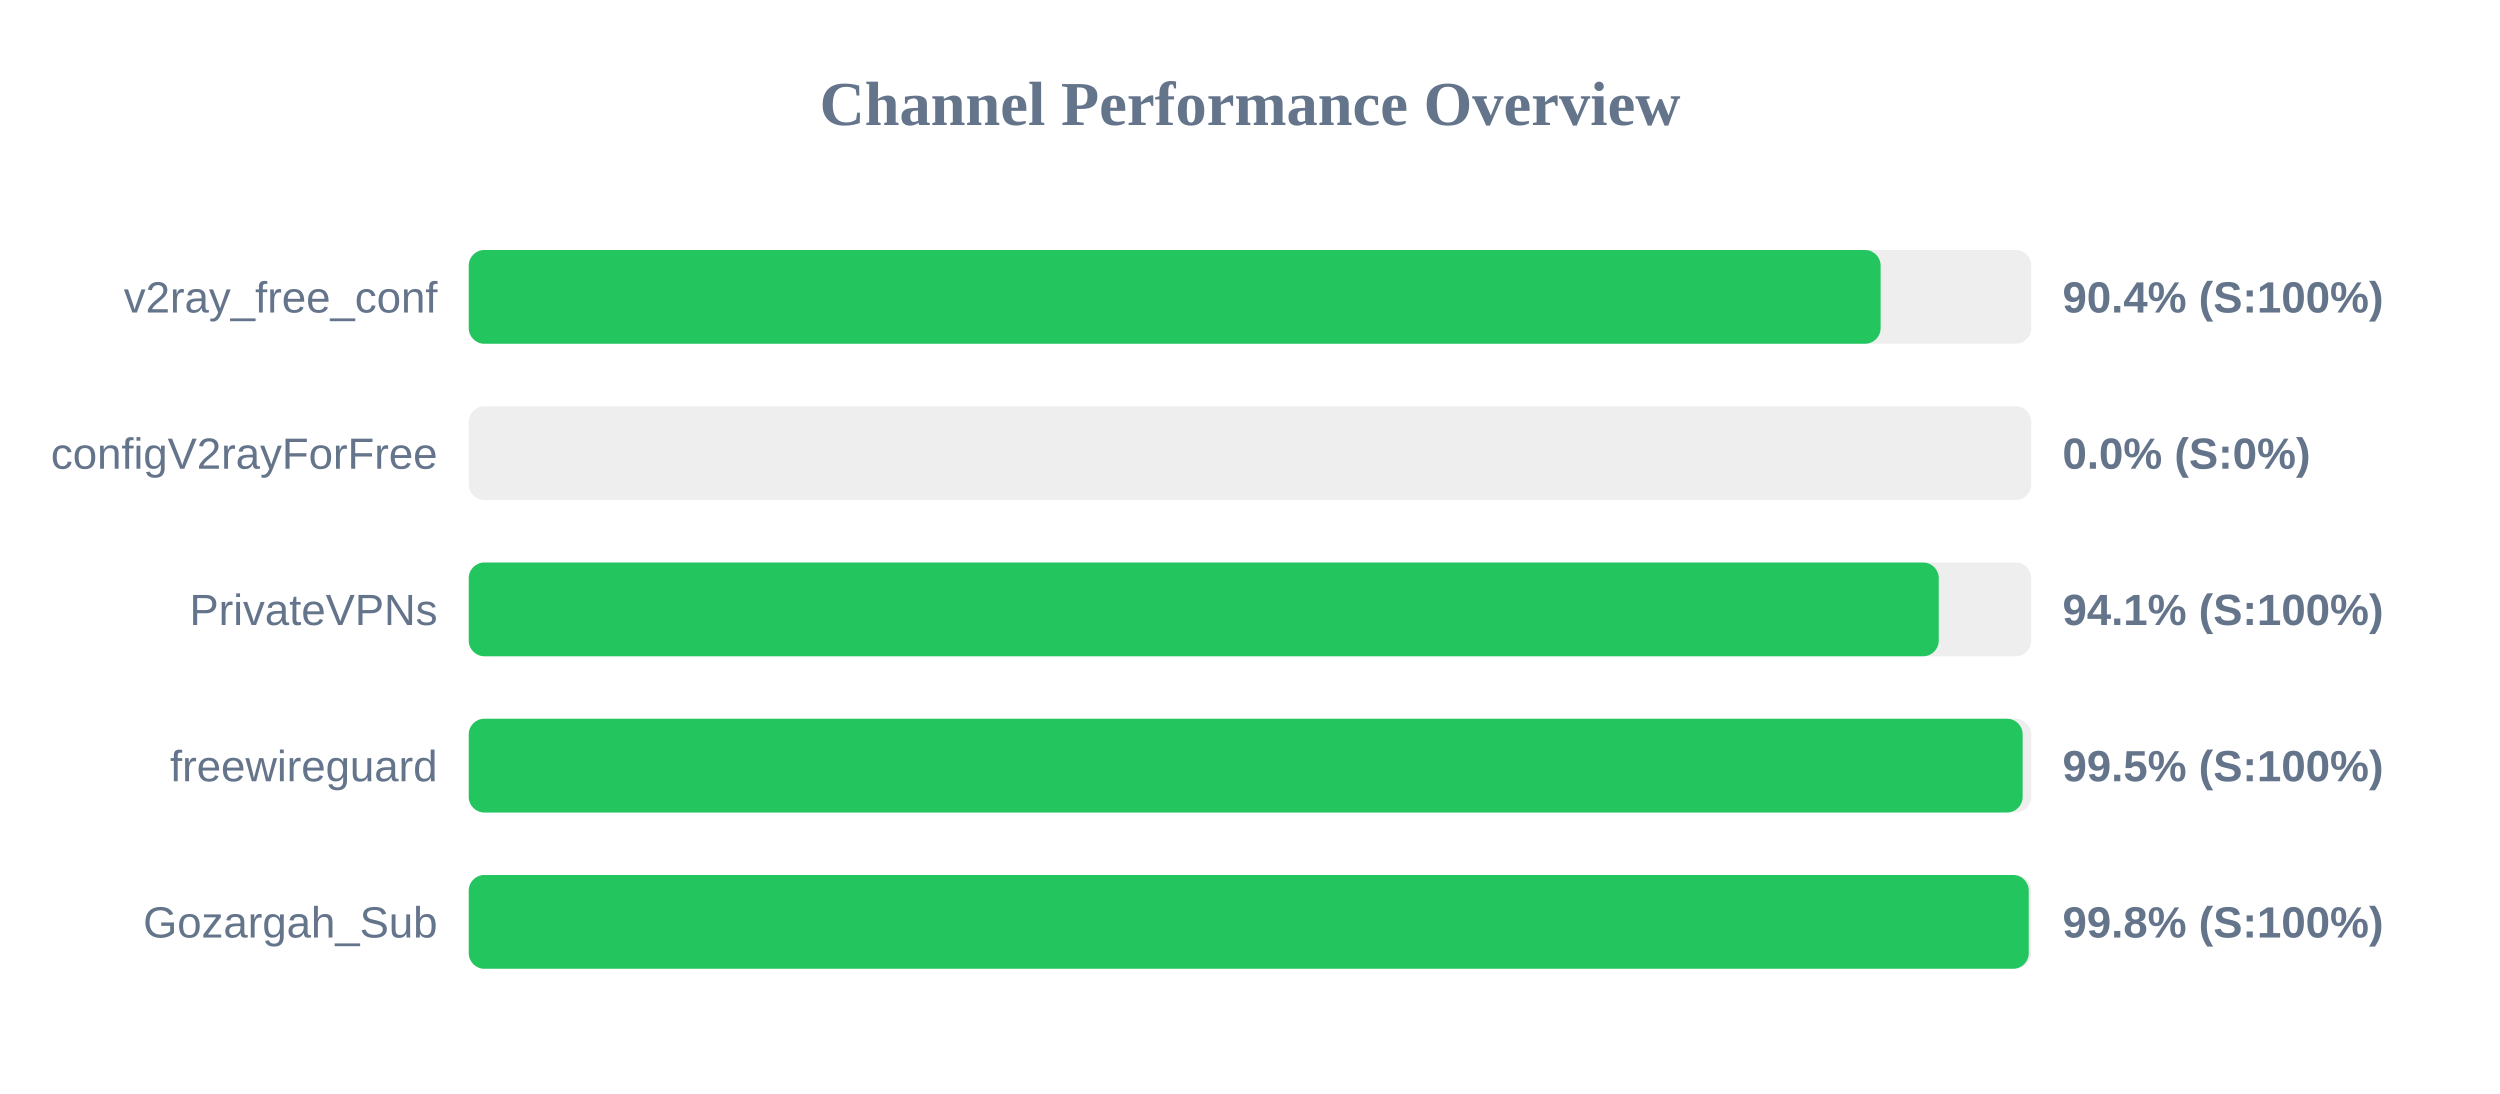
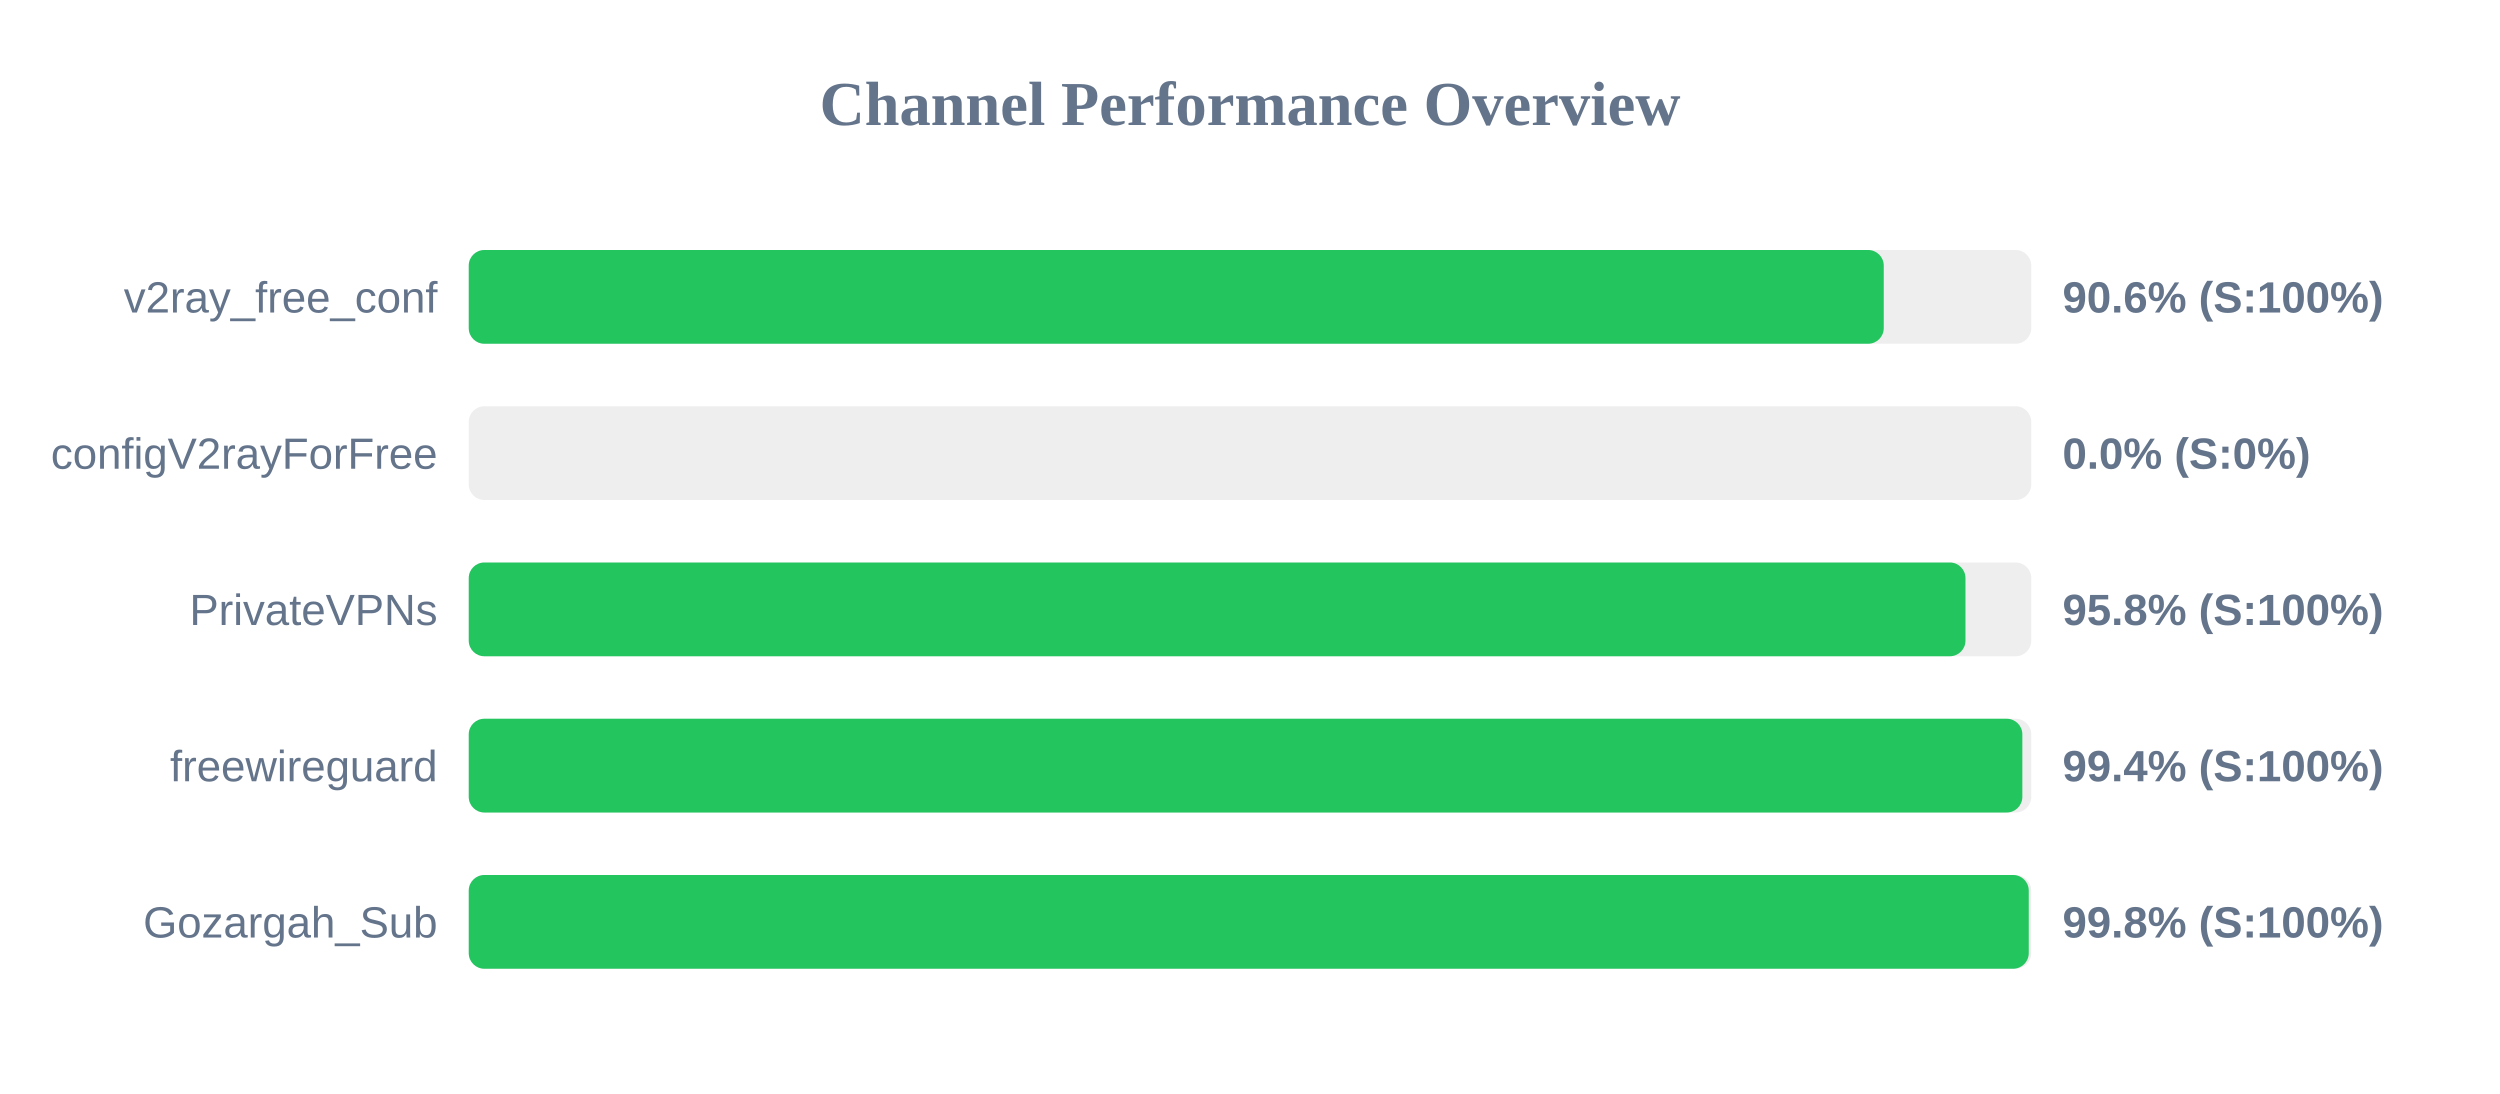
<svg xmlns="http://www.w3.org/2000/svg" width="800" height="350" version="1.1">
  <style>
        .row { font: 14px Arial; fill: #64748b; }
        .score { font: bold 14px Arial; fill: #64748b; }
    </style>
  <text x="400" y="40" text-anchor="middle" font-size="20px" font-weight="bold" fill="#64748b">Channel Performance Overview</text>
  <rect x="150" y="80" width="500" height="30" fill="#eee" rx="5" />
-   <rect x="150" y="80" width="451.8" height="30" fill="#22c55e" rx="5" />
+   <rect x="150" y="80" width="452.8" height="30" fill="#22c55e" rx="5" />
  <text x="140" y="100" text-anchor="end" class="row">v2ray_free_conf</text>
-   <text x="660" y="100" text-anchor="start" class="score">90.4% (S:100%)</text>
+   <text x="660" y="100" text-anchor="start" class="score">90.6% (S:100%)</text>
  <rect x="150" y="130" width="500" height="30" fill="#eee" rx="5" />
  <rect x="150" y="130" width="0.0" height="30" fill="#ef4444" rx="5" />
  <text x="140" y="150" text-anchor="end" class="row">configV2rayForFree</text>
  <text x="660" y="150" text-anchor="start" class="score">0.0% (S:0%)</text>
  <rect x="150" y="180" width="500" height="30" fill="#eee" rx="5" />
-   <rect x="150" y="180" width="470.4" height="30" fill="#22c55e" rx="5" />
+   <rect x="150" y="180" width="478.95" height="30" fill="#22c55e" rx="5" />
  <text x="140" y="200" text-anchor="end" class="row">PrivateVPNs</text>
-   <text x="660" y="200" text-anchor="start" class="score">94.1% (S:100%)</text>
+   <text x="660" y="200" text-anchor="start" class="score">95.8% (S:100%)</text>
  <rect x="150" y="230" width="500" height="30" fill="#eee" rx="5" />
-   <rect x="150" y="230" width="497.25" height="30" fill="#22c55e" rx="5" />
+   <rect x="150" y="230" width="497.15" height="30" fill="#22c55e" rx="5" />
  <text x="140" y="250" text-anchor="end" class="row">freewireguard</text>
-   <text x="660" y="250" text-anchor="start" class="score">99.5% (S:100%)</text>
+   <text x="660" y="250" text-anchor="start" class="score">99.4% (S:100%)</text>
  <rect x="150" y="280" width="500" height="30" fill="#eee" rx="5" />
  <rect x="150" y="280" width="499.2" height="30" fill="#22c55e" rx="5" />
  <text x="140" y="300" text-anchor="end" class="row">Gozargah_Sub</text>
  <text x="660" y="300" text-anchor="start" class="score">99.8% (S:100%)</text>
</svg>
